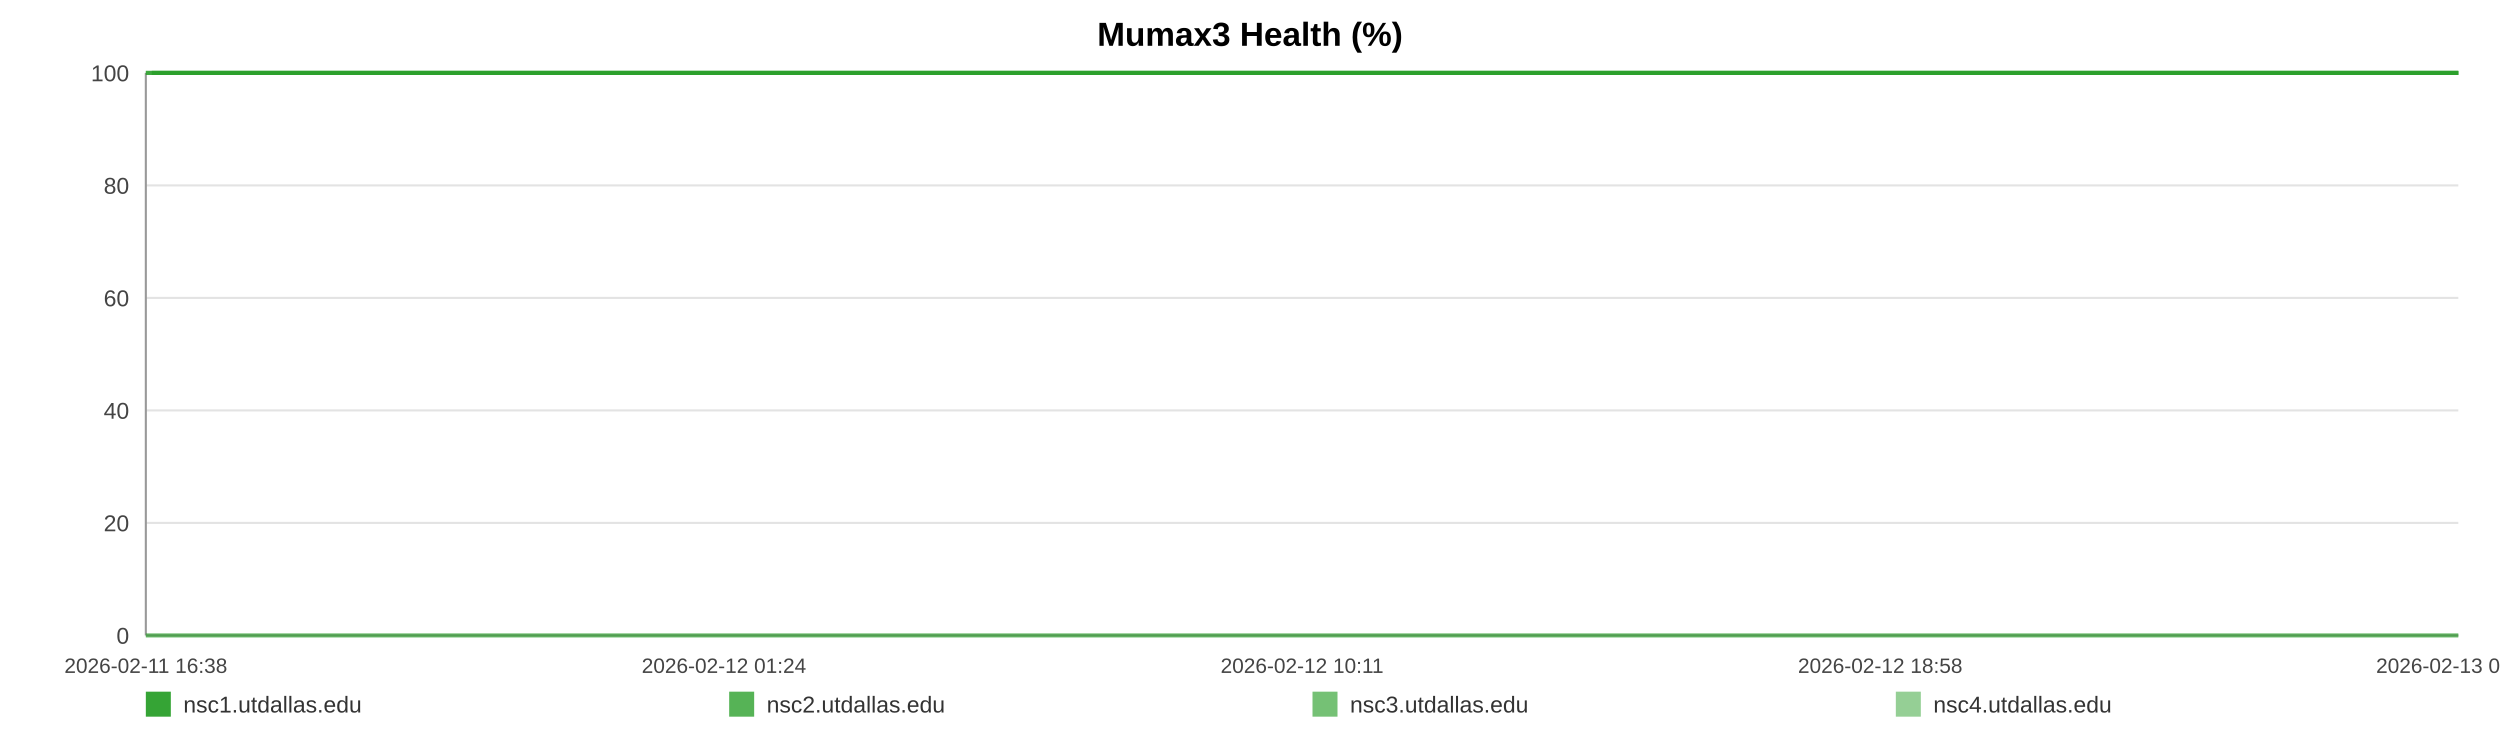
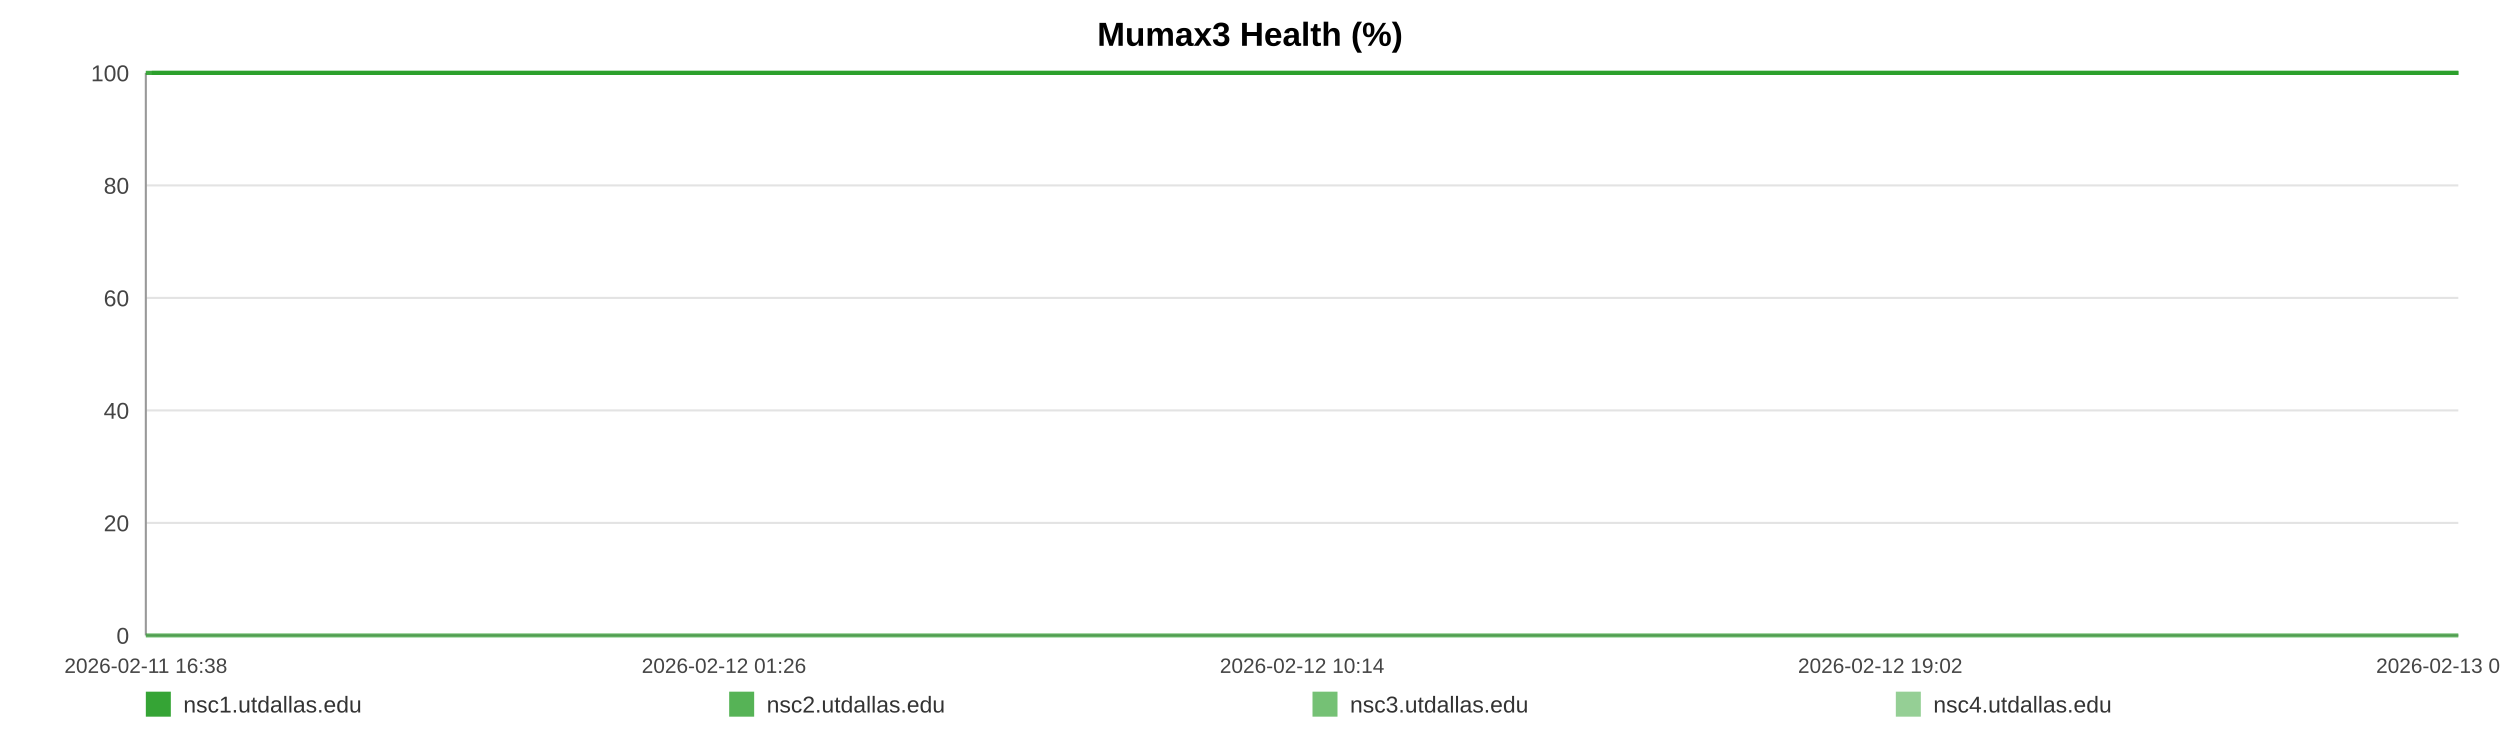
<svg xmlns="http://www.w3.org/2000/svg" width="1200" height="360" viewBox="0 0 1200 360" role="img" aria-label="Mumax3 Health (%)">
  <rect width="100%" height="100%" fill="#ffffff" />
  <text x="600.0" y="22" text-anchor="middle" font-size="16" font-family="Arial, Helvetica, sans-serif" font-weight="bold">Mumax3 Health (%)</text>
  <line x1="70" y1="35.00" x2="1180" y2="35.00" stroke="#e3e3e3" stroke-width="1" />
  <text x="62" y="39.00" text-anchor="end" font-size="11" fill="#444" font-family="Arial, Helvetica, sans-serif">100</text>
  <line x1="70" y1="89.00" x2="1180" y2="89.00" stroke="#e3e3e3" stroke-width="1" />
  <text x="62" y="93.00" text-anchor="end" font-size="11" fill="#444" font-family="Arial, Helvetica, sans-serif">80</text>
  <line x1="70" y1="143.00" x2="1180" y2="143.00" stroke="#e3e3e3" stroke-width="1" />
  <text x="62" y="147.00" text-anchor="end" font-size="11" fill="#444" font-family="Arial, Helvetica, sans-serif">60</text>
  <line x1="70" y1="197.00" x2="1180" y2="197.00" stroke="#e3e3e3" stroke-width="1" />
  <text x="62" y="201.00" text-anchor="end" font-size="11" fill="#444" font-family="Arial, Helvetica, sans-serif">40</text>
  <line x1="70" y1="251.00" x2="1180" y2="251.00" stroke="#e3e3e3" stroke-width="1" />
  <text x="62" y="255.00" text-anchor="end" font-size="11" fill="#444" font-family="Arial, Helvetica, sans-serif">20</text>
  <line x1="70" y1="305.00" x2="1180" y2="305.00" stroke="#e3e3e3" stroke-width="1" />
  <text x="62" y="309.00" text-anchor="end" font-size="11" fill="#444" font-family="Arial, Helvetica, sans-serif">0</text>
  <line x1="70" y1="35" x2="70" y2="305" stroke="#999" />
  <line x1="70" y1="305" x2="1180" y2="305" stroke="#999" />
  <text x="70.00" y="323" text-anchor="middle" font-size="10" fill="#444" font-family="Arial, Helvetica, sans-serif">2026-02-11 16:38</text>
-   <text x="347.50" y="323" text-anchor="middle" font-size="10" fill="#444" font-family="Arial, Helvetica, sans-serif">2026-02-12 01:24</text>
-   <text x="625.00" y="323" text-anchor="middle" font-size="10" fill="#444" font-family="Arial, Helvetica, sans-serif">2026-02-12 10:11</text>
-   <text x="902.50" y="323" text-anchor="middle" font-size="10" fill="#444" font-family="Arial, Helvetica, sans-serif">2026-02-12 18:58</text>
-   <text x="1180.00" y="323" text-anchor="middle" font-size="10" fill="#444" font-family="Arial, Helvetica, sans-serif">2026-02-13 03:45</text>
-   <polyline fill="none" stroke="#2ca02c" stroke-opacity="0.95" stroke-width="2" points="72.83,35.00 75.68,35.00 78.50,35.00 81.35,35.00 84.21,35.00 87.02,35.00 89.86,35.00 92.93,35.00 95.75,35.00 98.57,35.00 101.39,35.00 104.26,35.00 107.08,35.00 109.90,35.00 115.00,35.00 119.40,35.00 122.26,35.00 125.16,35.00 127.99,35.00 130.81,35.00 133.59,35.00 136.45,35.00 139.28,35.00 142.13,35.00 144.98,35.00 147.87,35.00 150.71,35.00 153.55,35.00 156.53,35.00 159.39,35.00 162.22,35.00 165.12,35.00 167.96,35.00 170.79,35.00 173.72,35.00 176.52,35.00 179.36,35.00 182.25,35.00 185.05,35.00 187.88,35.00 190.68,35.00 193.51,35.00 196.35,35.00 199.17,35.00 202.06,35.00 204.93,35.00 207.73,35.00 210.55,35.00 213.41,35.00 216.25,35.00 219.49,35.00 222.32,35.00 225.15,35.00 227.96,35.00 230.77,35.00 233.58,35.00 236.40,35.00 239.24,35.00 242.07,35.00 244.96,35.00 247.78,35.00 250.58,35.00 253.43,35.00 256.30,35.00 259.13,35.00 261.97,35.00 264.77,35.00 267.58,35.00 270.40,35.00 273.21,35.00 276.04,35.00 278.87,35.00 281.68,35.00 284.51,35.00 287.36,35.00 290.16,35.00 293.01,35.00 295.82,35.00 298.64,35.00 301.54,35.00 304.37,35.00 307.19,35.00 310.05,35.00 312.86,35.00 315.71,35.00 318.53,35.00 321.33,35.00 324.14,35.00 326.99,35.00 329.85,35.00 332.67,35.00 335.53,35.00 338.32,35.00 341.17,35.00 343.98,35.00 346.81,35.00 349.62,35.00 352.45,35.00 355.26,35.00 358.12,35.00 360.95,35.00 363.79,35.00 366.62,35.00 369.49,35.00 372.34,35.00 375.17,35.00 377.99,35.00 380.81,35.00 383.63,35.00 386.49,35.00 389.33,35.00 392.15,35.00 394.98,35.00 397.82,35.00 400.67,35.00 403.52,35.00 406.40,35.00 409.21,35.00 412.05,35.00 414.88,35.00 417.71,35.00 420.54,35.00 423.39,35.00 426.46,35.00 429.28,35.00 432.15,35.00 434.97,35.00 437.78,35.00 440.59,35.00 443.37,35.00 446.20,35.00 449.03,35.00 451.86,35.00 454.68,35.00 457.50,35.00 460.33,35.00 463.14,35.00 466.03,35.00 468.84,35.00 471.67,35.00 474.49,35.00 477.32,35.00 480.14,35.00 482.98,35.00 485.83,35.00 488.66,35.00 491.50,35.00 494.32,35.00 497.13,35.00 499.95,35.00 502.77,35.00 505.60,35.00 508.44,35.00 511.31,35.00 514.14,35.00 516.97,35.00 519.83,35.00 522.66,35.00 525.47,35.00 528.31,35.00 531.15,35.00 534.03,35.00 536.90,35.00 539.72,35.00 542.56,35.00 545.37,35.00 548.18,35.00 551.00,35.00 553.84,35.00 556.66,35.00 559.45,35.00 562.27,35.00 565.13,35.00 567.97,35.00 570.81,35.00 573.64,35.00 576.53,35.00 579.36,35.00 582.19,35.00 585.00,35.00 587.81,35.00 590.89,35.00 593.79,35.00 596.60,35.00 599.42,35.00 602.21,35.00 605.05,35.00 607.88,35.00 610.72,35.00 613.56,35.00 616.38,35.00 619.20,35.00 622.03,35.00 624.93,35.00 627.76,35.00 630.56,35.00 633.39,35.00 636.25,35.00 639.14,35.00 642.04,35.00 644.84,35.00 647.68,35.00 650.51,35.00 653.33,35.00 656.18,35.00 659.01,35.00 661.88,35.00 664.70,35.00 667.51,35.00 670.37,35.00 673.20,35.00 676.03,35.00 678.86,35.00 681.73,35.00 684.57,35.00 687.39,35.00 690.19,35.00 693.00,35.00 695.85,35.00 698.67,35.00 701.49,35.00 704.32,35.00 707.12,35.00 709.94,35.00 712.79,35.00 715.63,35.00 718.47,35.00 721.34,35.00 724.18,35.00 727.03,35.00 729.85,35.00 732.69,35.00 735.52,35.00 738.35,35.00 741.19,35.00 744.08,35.00 746.92,35.00 749.76,35.00 752.60,35.00 755.41,35.00 758.26,35.00 761.06,35.00 763.88,35.00 766.74,35.00 769.57,35.00 772.41,35.00 775.24,35.00 778.09,35.00 780.92,35.00 783.75,35.00 786.61,35.00 789.47,35.00 792.29,35.00 795.11,35.00 797.96,35.00 800.83,35.00 803.67,35.00 806.50,35.00 809.32,35.00 812.46,35.00 815.32,35.00 818.15,35.00 820.99,35.00 823.85,35.00 826.69,35.00 829.53,35.00 832.37,35.00 835.18,35.00 838.10,35.00 840.97,35.00 843.78,35.00 846.61,35.00 849.44,35.00 852.27,35.00 855.11,35.00 858.05,35.00 860.88,35.00 863.71,35.00 866.58,35.00 869.64,35.00 872.47,35.00 876.03,35.00 880.83,35.00 883.72,35.00 886.62,35.00 889.44,35.00 892.22,35.00 895.04,35.00 897.91,35.00 900.76,35.00 903.61,35.00 906.56,35.00 909.49,35.00 912.49,35.00 915.34,35.00 918.17,35.00 921.01,35.00 923.88,35.00 926.75,35.00 929.61,35.00 932.42,35.00 935.25,35.00 938.20,35.00 941.05,35.00 943.85,35.00 946.70,35.00 949.57,35.00 952.51,35.00 955.37,35.00 958.20,35.00 961.12,35.00 963.83,35.00 966.65,35.00 969.53,35.00 972.35,35.00 975.23,35.00 978.15,35.00 981.00,35.00 983.82,35.00 986.69,35.00 989.55,35.00 992.39,35.00 995.21,35.00 998.02,35.00 1000.87,35.00 1003.72,35.00 1006.53,35.00 1009.91,35.00 1013.24,35.00 1016.59,35.00 1019.89,35.00 1023.12,35.00 1026.39,35.00 1029.74,35.00 1033.04,35.00 1035.89,35.00 1038.68,35.00 1041.51,35.00 1044.34,35.00 1047.17,35.00 1049.98,35.00 1052.80,35.00 1055.62,35.00 1058.45,35.00 1061.28,35.00 1064.10,35.00 1066.92,35.00 1069.75,35.00 1072.55,35.00 1075.38,35.00 1078.20,35.00 1081.03,35.00 1083.83,35.00 1086.68,35.00 1089.53,35.00 1092.33,35.00 1095.14,35.00 1097.95,35.00 1100.78,35.00 1103.62,35.00 1106.45,35.00 1109.27,35.00 1112.10,35.00 1114.94,35.00 1117.76,35.00 1120.58,35.00 1123.41,35.00 1126.22,35.00 1129.04,35.00 1131.83,35.00 1134.62,35.00 1137.45,35.00 1140.27,35.00 1143.08,35.00 1145.89,35.00 1148.71,35.00 1151.54,35.00 1154.34,35.00 1157.14,35.00 1159.92,35.00 1162.84,35.00 1165.89,35.00 1168.73,35.00 1171.57,35.00 1174.38,35.00 1177.20,35.00 1180.00,35.00" />
-   <polyline fill="none" stroke="#2ca02c" stroke-opacity="0.80" stroke-width="2" points="70.00,35.00 72.83,35.00 75.68,35.00 78.50,35.00 81.35,35.00 84.21,35.00 87.02,35.00 89.86,35.00 92.93,35.00 95.75,35.00 98.57,35.00 101.39,35.00 104.26,35.00 107.08,35.00 109.90,35.00 115.00,35.00 119.40,35.00 122.26,35.00 125.16,35.00 127.99,35.00 130.81,35.00 133.59,35.00 136.45,35.00 139.28,35.00 142.13,35.00 144.98,35.00 147.87,35.00 150.71,35.00 153.55,35.00 156.53,35.00 159.39,35.00 162.22,35.00 165.12,35.00 167.96,35.00 170.79,35.00 173.72,35.00 176.52,35.00 179.36,35.00 182.25,35.00 185.05,35.00 187.88,35.00 190.68,35.00 193.51,35.00 196.35,35.00 199.17,35.00 202.06,35.00 204.93,35.00 207.73,35.00 210.55,35.00 213.41,35.00 216.25,35.00 219.49,35.00 222.32,35.00 225.15,35.00 227.96,35.00 230.77,35.00 233.58,35.00 236.40,35.00 239.24,35.00 242.07,35.00 244.96,35.00 247.78,35.00 250.58,35.00 253.43,35.00 256.30,35.00 259.13,35.00 261.97,35.00 264.77,35.00 267.58,35.00 270.40,35.00 273.21,35.00 276.04,35.00 278.87,35.00 281.68,35.00 284.51,35.00 287.36,35.00 290.16,35.00 293.01,35.00 295.82,35.00 298.64,35.00 301.54,35.00 304.37,35.00 307.19,35.00 310.05,35.00 312.86,35.00 315.71,35.00 318.53,35.00 321.33,35.00 324.14,35.00 326.99,35.00 329.85,35.00 332.67,35.00 335.53,35.00 338.32,35.00 341.17,35.00 343.98,35.00 346.81,35.00 349.62,35.00 352.45,35.00 355.26,35.00 358.12,35.00 360.95,35.00 363.79,35.00 366.62,35.00 369.49,35.00 372.34,35.00 375.17,35.00 377.99,35.00 380.81,35.00 383.63,35.00 386.49,35.00 389.33,35.00 392.15,35.00 394.98,35.00 397.82,35.00 400.67,35.00 403.52,35.00 406.40,35.00 409.21,35.00 412.05,35.00 414.88,35.00 417.71,35.00 420.54,35.00 423.39,35.00 426.46,35.00 429.28,35.00 432.15,35.00 434.97,35.00 437.78,35.00 440.59,35.00 443.37,35.00 446.20,35.00 449.03,35.00 451.86,35.00 454.68,35.00 457.50,35.00 460.33,35.00 463.14,35.00 466.03,35.00 468.84,35.00 471.67,35.00 474.49,35.00 477.32,35.00 480.14,35.00 482.98,35.00 485.83,35.00 488.66,35.00 491.50,35.00 494.32,35.00 497.13,35.00 499.95,35.00 502.77,35.00 505.60,35.00 508.44,35.00 511.31,35.00 514.14,35.00 516.97,35.00 519.83,35.00 522.66,35.00 525.47,35.00 528.31,35.00 531.15,35.00 534.03,35.00 536.90,35.00 539.72,35.00 542.56,35.00 545.37,35.00 548.18,35.00 551.00,35.00 553.84,35.00 556.66,35.00 559.45,35.00 562.27,35.00 565.13,35.00 567.97,35.00 570.81,35.00 573.64,35.00 576.53,35.00 579.36,35.00 582.19,35.00 585.00,35.00 587.81,35.00 590.89,35.00 593.79,35.00 596.60,35.00 599.42,35.00 602.21,35.00 605.05,35.00 607.88,35.00 610.72,35.00 613.56,35.00 616.38,35.00 619.20,35.00 622.03,35.00 624.93,35.00 627.76,35.00 630.56,35.00 633.39,35.00 636.25,35.00 639.14,35.00 642.04,35.00 644.84,35.00 647.68,35.00 650.51,35.00 653.33,35.00 656.18,35.00 659.01,35.00 661.88,35.00 664.70,35.00 667.51,35.00 670.37,35.00 673.20,35.00 676.03,35.00 678.86,35.00 681.73,35.00 684.57,35.00 687.39,35.00 690.19,35.00 693.00,35.00 695.85,35.00 698.67,35.00 701.49,35.00 704.32,35.00 707.12,35.00 709.94,35.00 712.79,35.00 715.63,35.00 718.47,35.00 721.34,35.00 724.18,35.00 727.03,35.00 729.85,35.00 732.69,35.00 735.52,35.00 738.35,35.00 741.19,35.00 744.08,35.00 746.92,35.00 749.76,35.00 752.60,35.00 755.41,35.00 758.26,35.00 761.06,35.00 763.88,35.00 766.74,35.00 769.57,35.00 772.41,35.00 775.24,35.00 778.09,35.00 780.92,35.00 783.75,35.00 786.61,35.00 789.47,35.00 792.29,35.00 795.11,35.00 797.96,35.00 800.83,35.00 803.67,35.00 806.50,35.00 809.32,35.00 812.46,35.00 815.32,35.00 818.15,35.00 820.99,35.00 823.85,35.00 826.69,35.00 829.53,35.00 832.37,35.00 835.18,35.00 838.10,35.00 840.97,35.00 843.78,35.00 846.61,35.00 849.44,35.00 852.27,35.00 855.11,35.00 858.05,35.00 860.88,35.00 863.71,35.00 866.58,35.00 869.64,35.00 872.47,35.00 876.03,35.00 880.83,35.00 883.72,35.00 886.62,35.00 889.44,35.00 892.22,35.00 895.04,35.00 897.91,35.00 900.76,35.00 903.61,35.00 906.56,35.00 909.49,35.00 912.49,35.00 915.34,35.00 918.17,35.00 921.01,35.00 923.88,35.00 926.75,35.00 929.61,35.00 932.42,35.00 935.25,35.00 938.20,35.00 941.05,35.00 943.85,35.00 946.70,35.00 949.57,35.00 952.51,35.00 955.37,35.00 958.20,35.00 961.12,35.00 963.83,35.00 966.65,35.00 969.53,35.00 972.35,35.00 975.23,35.00 978.15,35.00 981.00,35.00 983.82,35.00 986.69,35.00 989.55,35.00 992.39,35.00 995.21,35.00 998.02,35.00 1000.87,35.00 1003.72,35.00 1006.53,35.00 1009.91,35.00 1013.24,35.00 1016.59,35.00 1019.89,35.00 1023.12,35.00 1026.39,35.00 1029.74,35.00 1033.04,35.00 1035.89,35.00 1038.68,35.00 1041.51,35.00 1044.34,35.00 1047.17,35.00 1049.98,35.00 1052.80,35.00 1055.62,35.00 1058.45,35.00 1061.28,35.00 1064.10,35.00 1066.92,35.00 1069.75,35.00 1072.55,35.00 1075.38,35.00 1078.20,35.00 1081.03,35.00 1083.83,35.00 1086.68,35.00 1089.53,35.00 1092.33,35.00 1095.14,35.00 1097.95,35.00 1100.78,35.00 1103.62,35.00 1106.45,35.00 1109.27,35.00 1112.10,35.00 1114.94,35.00 1117.76,35.00 1120.58,35.00 1123.41,35.00 1126.22,35.00 1129.04,35.00 1131.83,35.00 1134.62,35.00 1137.45,35.00 1140.27,35.00 1143.08,35.00 1145.89,35.00 1148.71,35.00 1151.54,35.00 1154.34,35.00 1157.14,35.00 1159.92,35.00 1162.84,35.00 1165.89,35.00 1168.73,35.00 1171.57,35.00 1174.38,35.00 1177.20,35.00 1180.00,35.00" />
-   <polyline fill="none" stroke="#2ca02c" stroke-opacity="0.65" stroke-width="2" points="70.00,305.00 72.83,305.00 75.68,305.00 78.50,305.00 81.35,305.00 84.21,305.00 87.02,305.00 89.86,305.00 92.93,305.00 95.75,305.00 98.57,305.00 101.39,305.00 104.26,305.00 107.08,305.00 109.90,305.00 115.00,305.00 119.40,305.00 122.26,305.00 125.16,305.00 127.99,305.00 130.81,305.00 133.59,305.00 136.45,305.00 139.28,305.00 142.13,305.00 144.98,305.00 147.87,305.00 150.71,305.00 153.55,305.00 156.53,305.00 159.39,305.00 162.22,305.00 165.12,305.00 167.96,305.00 170.79,305.00 173.72,305.00 176.52,305.00 179.36,305.00 182.25,305.00 185.05,305.00 187.88,305.00 190.68,305.00 193.51,305.00 196.35,305.00 199.17,305.00 202.06,305.00 204.93,305.00 207.73,305.00 210.55,305.00 213.41,305.00 216.25,305.00 219.49,305.00 222.32,305.00 225.15,305.00 227.96,305.00 230.77,305.00 233.58,305.00 236.40,305.00 239.24,305.00 242.07,305.00 244.96,305.00 247.78,305.00 250.58,305.00 253.43,305.00 256.30,305.00 259.13,305.00 261.97,305.00 264.77,305.00 267.58,305.00 270.40,305.00 273.21,305.00 276.04,305.00 278.87,305.00 281.68,305.00 284.51,305.00 287.36,305.00 290.16,305.00 293.01,305.00 295.82,305.00 298.64,305.00 301.54,305.00 304.37,305.00 307.19,305.00 310.05,305.00 312.86,305.00 315.71,305.00 318.53,305.00 321.33,305.00 324.14,305.00 326.99,305.00 329.85,305.00 332.67,305.00 335.53,305.00 338.32,305.00 341.17,305.00 343.98,305.00 346.81,305.00 349.62,305.00 352.45,305.00 355.26,305.00 358.12,305.00 360.95,305.00 363.79,305.00 366.62,305.00 369.49,305.00 372.34,305.00 375.17,305.00 377.99,305.00 380.81,305.00 383.63,305.00 386.49,305.00 389.33,305.00 392.15,305.00 394.98,305.00 397.82,305.00 400.67,305.00 403.52,305.00 406.40,305.00 409.21,305.00 412.05,305.00 414.88,305.00 417.71,305.00 420.54,305.00 423.39,305.00 426.46,305.00 429.28,305.00 432.15,305.00 434.97,305.00 437.78,305.00 440.59,305.00 443.37,305.00 446.20,305.00 449.03,305.00 451.86,305.00 454.68,305.00 457.50,305.00 460.33,305.00 463.14,305.00 466.03,305.00 468.84,305.00 471.67,305.00 474.49,305.00 477.32,305.00 480.14,305.00 482.98,305.00 485.83,305.00 488.66,305.00 491.50,305.00 494.32,305.00 497.13,305.00 499.95,305.00 502.77,305.00 505.60,305.00 508.44,305.00 511.31,305.00 514.14,305.00 516.97,305.00 519.83,305.00 522.66,305.00 525.47,305.00 528.31,305.00 531.15,305.00 534.03,305.00 536.90,305.00 539.72,305.00 542.56,305.00 545.37,305.00 548.18,305.00 551.00,305.00 553.84,305.00 556.66,305.00 559.45,305.00 562.27,305.00 565.13,305.00 567.97,305.00 570.81,305.00 573.64,305.00 576.53,305.00 579.36,305.00 582.19,305.00 585.00,305.00 587.81,305.00 590.89,305.00 593.79,305.00 596.60,305.00 599.42,305.00 602.21,305.00 605.05,305.00 607.88,305.00 610.72,305.00 613.56,305.00 616.38,305.00 619.20,305.00 622.03,305.00 624.93,305.00 627.76,305.00 630.56,305.00 633.39,305.00 636.25,305.00 639.14,305.00 642.04,305.00 644.84,305.00 647.68,305.00 650.51,305.00 653.33,305.00 656.18,305.00 659.01,305.00 661.88,305.00 664.70,305.00 667.51,305.00 670.37,305.00 673.20,305.00 676.03,305.00 678.86,305.00 681.73,305.00 684.57,305.00 687.39,305.00 690.19,305.00 693.00,305.00 695.85,305.00 698.67,305.00 701.49,305.00 704.32,305.00 707.12,305.00 709.94,305.00 712.79,305.00 715.63,305.00 718.47,305.00 721.34,305.00 724.18,305.00 727.03,305.00 729.85,305.00 732.69,305.00 735.52,305.00 738.35,305.00 741.19,305.00 744.08,305.00 746.92,305.00 749.76,305.00 752.60,305.00 755.41,305.00 758.26,305.00 761.06,305.00 763.88,305.00 766.74,305.00 769.57,305.00 772.41,305.00 775.24,305.00 778.09,305.00 780.92,305.00 783.75,305.00 786.61,305.00 789.47,305.00 792.29,305.00 795.11,305.00 797.96,305.00 800.83,305.00 803.67,305.00 806.50,305.00 809.32,305.00 812.46,305.00 815.32,305.00 818.15,305.00 820.99,305.00 823.85,305.00 826.69,305.00 829.53,305.00 832.37,305.00 835.18,305.00 838.10,305.00 840.97,305.00 843.78,305.00 846.61,305.00 849.44,305.00 852.27,305.00 855.11,305.00 858.05,305.00 860.88,305.00 863.71,305.00 866.58,305.00 869.64,305.00 872.47,305.00 876.03,305.00 880.83,305.00 883.72,305.00 886.62,305.00 889.44,305.00 892.22,305.00 895.04,305.00 897.91,305.00 900.76,305.00 903.61,305.00 906.56,305.00 909.49,305.00 912.49,305.00 915.34,305.00 918.17,305.00 921.01,305.00 923.88,305.00 926.75,305.00 929.61,305.00 932.42,305.00 935.25,305.00 938.20,305.00 941.05,305.00 943.85,305.00 946.70,305.00 949.57,305.00 952.51,305.00 955.37,305.00 958.20,305.00 961.12,305.00 963.83,305.00 966.65,305.00 969.53,305.00 972.35,305.00 975.23,305.00 978.15,305.00 981.00,305.00 983.82,305.00 986.69,305.00 989.55,305.00 992.39,305.00 995.21,305.00 998.02,305.00 1000.87,305.00 1003.72,305.00 1006.53,305.00 1009.91,305.00 1013.24,305.00 1016.59,305.00 1019.89,305.00 1023.12,305.00 1026.39,305.00 1029.74,305.00 1033.04,305.00 1035.89,305.00 1038.68,305.00 1041.51,305.00 1044.34,305.00 1047.17,305.00 1049.98,305.00 1052.80,305.00 1055.62,305.00 1058.45,305.00 1061.28,305.00 1064.10,305.00 1066.92,305.00 1069.75,305.00 1072.55,305.00 1075.38,305.00 1078.20,305.00 1081.03,305.00 1083.83,305.00 1086.68,305.00 1089.53,305.00 1092.33,305.00 1095.14,305.00 1097.95,305.00 1100.78,305.00 1103.62,305.00 1106.45,305.00 1109.27,305.00 1112.10,305.00 1114.94,305.00 1117.76,305.00 1120.58,305.00 1123.41,305.00 1126.22,305.00 1129.04,305.00 1131.83,305.00 1134.62,305.00 1137.45,305.00 1140.27,305.00 1143.08,305.00 1145.89,305.00 1148.71,305.00 1151.54,305.00 1154.34,305.00 1157.14,305.00 1159.92,305.00 1162.84,305.00 1165.89,305.00 1168.73,305.00 1171.57,305.00 1174.38,305.00 1177.20,305.00 1180.00,305.00" />
-   <polyline fill="none" stroke="#2ca02c" stroke-opacity="0.50" stroke-width="2" points="70.00,35.00 72.83,35.00 75.68,35.00 78.50,35.00 81.35,35.00 84.21,35.00 87.02,35.00 89.86,35.00 92.93,35.00 95.75,35.00 98.57,35.00 101.39,35.00 104.26,35.00 107.08,35.00 109.90,35.00 115.00,35.00 119.40,35.00 122.26,35.00 125.16,35.00 127.99,35.00 130.81,35.00 133.59,35.00 136.45,35.00 139.28,35.00 142.13,35.00 144.98,35.00 147.87,35.00 150.71,35.00 153.55,35.00 156.53,35.00 159.39,35.00 162.22,35.00 165.12,35.00 167.96,35.00 170.79,35.00 173.72,35.00 176.52,35.00 179.36,35.00 182.25,35.00 185.05,35.00 187.88,35.00 190.68,35.00 193.51,35.00 196.35,35.00 199.17,35.00 202.06,35.00 204.93,35.00 207.73,35.00 210.55,35.00 213.41,35.00 216.25,35.00 219.49,35.00 222.32,35.00 225.15,35.00 227.96,35.00 230.77,35.00 233.58,35.00 236.40,35.00 239.24,35.00 242.07,35.00 244.96,35.00 247.78,35.00 250.58,35.00 253.43,35.00 256.30,35.00 259.13,35.00 261.97,35.00 264.77,35.00 267.58,35.00 270.40,35.00 273.21,35.00 276.04,35.00 278.87,35.00 281.68,35.00 284.51,35.00 287.36,35.00 290.16,35.00 293.01,35.00 295.82,35.00 298.64,35.00 301.54,35.00 304.37,35.00 307.19,35.00 310.05,35.00 312.86,35.00 315.71,35.00 318.53,35.00 321.33,35.00 324.14,35.00 326.99,35.00 329.85,35.00 332.67,35.00 335.53,35.00 338.32,35.00 341.17,35.00 343.98,35.00 346.81,35.00 349.62,35.00 352.45,35.00 355.26,35.00 358.12,35.00 360.95,35.00 363.79,35.00 366.62,35.00 369.49,35.00 372.34,35.00 375.17,35.00 377.99,35.00 380.81,35.00 383.63,35.00 386.49,35.00 389.33,35.00 392.15,35.00 394.98,35.00 397.82,35.00 400.67,35.00 403.52,35.00 406.40,35.00 409.21,35.00 412.05,35.00 414.88,35.00 417.71,35.00 420.54,35.00 423.39,35.00 426.46,35.00 429.28,35.00 432.15,35.00 434.97,35.00 437.78,35.00 440.59,35.00 443.37,35.00 446.20,35.00 449.03,35.00 451.86,35.00 454.68,35.00 457.50,35.00 460.33,35.00 463.14,35.00 466.03,35.00 468.84,35.00 471.67,35.00 474.49,35.00 477.32,35.00 480.14,35.00 482.98,35.00 485.83,35.00 488.66,35.00 491.50,35.00 494.32,35.00 497.13,35.00 499.95,35.00 502.77,35.00 505.60,35.00 508.44,35.00 511.31,35.00 514.14,35.00 516.97,35.00 519.83,35.00 522.66,35.00 525.47,35.00 528.31,35.00 531.15,35.00 534.03,35.00 536.90,35.00 539.72,35.00 542.56,35.00 545.37,35.00 548.18,35.00 551.00,35.00 553.84,35.00 556.66,35.00 559.45,35.00 562.27,35.00 565.13,35.00 567.97,35.00 570.81,35.00 573.64,35.00 576.53,35.00 579.36,35.00 582.19,35.00 585.00,35.00 587.81,35.00 590.89,35.00 593.79,35.00 596.60,35.00 599.42,35.00 602.21,35.00 605.05,35.00 607.88,35.00 610.72,35.00 613.56,35.00 616.38,35.00 619.20,35.00 622.03,35.00 624.93,35.00 627.76,35.00 630.56,35.00 633.39,35.00 636.25,35.00 639.14,35.00 642.04,35.00 644.84,35.00 647.68,35.00 650.51,35.00 653.33,35.00 656.18,35.00 659.01,35.00 661.88,35.00 664.70,35.00 667.51,35.00 670.37,35.00 673.20,35.00 676.03,35.00 678.86,35.00 681.73,35.00 684.57,35.00 687.39,35.00 690.19,35.00 693.00,35.00 695.85,35.00 698.67,35.00 701.49,35.00 704.32,35.00 707.12,35.00 709.94,35.00 712.79,35.00 715.63,35.00 718.47,35.00 721.34,35.00 724.18,35.00 727.03,35.00 729.85,35.00 732.69,35.00 735.52,35.00 738.35,35.00 741.19,35.00 744.08,35.00 746.92,35.00 749.76,35.00 752.60,35.00 755.41,35.00 758.26,35.00 761.06,35.00 763.88,35.00 766.74,35.00 769.57,35.00 772.41,35.00 775.24,35.00 778.09,35.00 780.92,35.00 783.75,35.00 786.61,35.00 789.47,35.00 792.29,35.00 795.11,35.00 797.96,35.00 800.83,35.00 803.67,35.00 806.50,35.00 809.32,35.00 812.46,35.00 815.32,35.00 818.15,35.00 820.99,35.00 823.85,35.00 826.69,35.00 829.53,35.00 832.37,35.00 835.18,35.00 838.10,35.00 840.97,35.00 843.78,35.00 846.61,35.00 849.44,35.00 852.27,35.00 855.11,35.00 858.05,35.00 860.88,35.00 863.71,35.00 866.58,35.00 869.64,35.00 872.47,35.00 876.03,35.00 880.83,35.00 883.72,35.00 886.62,35.00 889.44,35.00 892.22,35.00 895.04,35.00 897.91,35.00 900.76,35.00 903.61,35.00 906.56,35.00 909.49,35.00 912.49,35.00 915.34,35.00 918.17,35.00 921.01,35.00 923.88,35.00 926.75,35.00 929.61,35.00 932.42,35.00 935.25,35.00 938.20,35.00 941.05,35.00 943.85,35.00 946.70,35.00 949.57,35.00 952.51,35.00 955.37,35.00 958.20,35.00 961.12,35.00 963.83,35.00 966.65,35.00 969.53,35.00 972.35,35.00 975.23,35.00 978.15,35.00 981.00,35.00 983.82,35.00 986.69,35.00 989.55,35.00 992.39,35.00 995.21,35.00 998.02,35.00 1000.87,35.00 1003.72,35.00 1006.53,35.00 1009.91,35.00 1013.24,35.00 1016.59,35.00 1019.89,35.00 1023.12,35.00 1026.39,35.00 1029.74,35.00 1033.04,35.00 1035.89,35.00 1038.68,35.00 1041.51,35.00 1044.34,35.00 1047.17,35.00 1049.98,35.00 1052.80,35.00 1055.62,35.00 1058.45,35.00 1061.28,35.00 1064.10,35.00 1066.92,35.00 1069.75,35.00 1072.55,35.00 1075.38,35.00 1078.20,35.00 1081.03,35.00 1083.83,35.00 1086.68,35.00 1089.53,35.00 1092.33,35.00 1095.14,35.00 1097.95,35.00 1100.78,35.00 1103.62,35.00 1106.45,35.00 1109.27,35.00 1112.10,35.00 1114.94,35.00 1117.76,35.00 1120.58,35.00 1123.41,35.00 1126.22,35.00 1129.04,35.00 1131.83,35.00 1134.62,35.00 1137.45,35.00 1140.27,35.00 1143.08,35.00 1145.89,35.00 1148.71,35.00 1151.54,35.00 1154.34,35.00 1157.14,35.00 1159.92,35.00 1162.84,35.00 1165.89,35.00 1168.73,35.00 1171.57,35.00 1174.38,35.00 1177.20,35.00 1180.00,35.00" />
+   <text x="347.50" y="323" text-anchor="middle" font-size="10" fill="#444" font-family="Arial, Helvetica, sans-serif">2026-02-12 01:26</text>
+   <text x="625.00" y="323" text-anchor="middle" font-size="10" fill="#444" font-family="Arial, Helvetica, sans-serif">2026-02-12 10:14</text>
+   <text x="902.50" y="323" text-anchor="middle" font-size="10" fill="#444" font-family="Arial, Helvetica, sans-serif">2026-02-12 19:02</text>
+   <text x="1180.00" y="323" text-anchor="middle" font-size="10" fill="#444" font-family="Arial, Helvetica, sans-serif">2026-02-13 03:51</text>
+   <polyline fill="none" stroke="#2ca02c" stroke-opacity="0.95" stroke-width="2" points="72.83,35.00 75.66,35.00 78.48,35.00 81.32,35.00 84.17,35.00 86.98,35.00 89.81,35.00 92.88,35.00 95.69,35.00 98.50,35.00 101.31,35.00 104.18,35.00 106.99,35.00 109.80,35.00 114.89,35.00 119.27,35.00 122.13,35.00 125.02,35.00 127.84,35.00 130.66,35.00 133.43,35.00 136.28,35.00 139.10,35.00 141.95,35.00 144.79,35.00 147.67,35.00 150.51,35.00 153.34,35.00 156.31,35.00 159.17,35.00 161.98,35.00 164.88,35.00 167.71,35.00 170.54,35.00 173.45,35.00 176.25,35.00 179.08,35.00 181.96,35.00 184.76,35.00 187.58,35.00 190.38,35.00 193.20,35.00 196.03,35.00 198.84,35.00 201.73,35.00 204.58,35.00 207.38,35.00 210.20,35.00 213.05,35.00 215.88,35.00 219.11,35.00 221.94,35.00 224.76,35.00 227.56,35.00 230.37,35.00 233.17,35.00 235.98,35.00 238.82,35.00 241.63,35.00 244.51,35.00 247.33,35.00 250.13,35.00 252.97,35.00 255.83,35.00 258.65,35.00 261.49,35.00 264.28,35.00 267.08,35.00 269.89,35.00 272.70,35.00 275.52,35.00 278.34,35.00 281.14,35.00 283.97,35.00 286.81,35.00 289.60,35.00 292.45,35.00 295.25,35.00 298.06,35.00 300.96,35.00 303.77,35.00 306.59,35.00 309.44,35.00 312.25,35.00 315.09,35.00 317.90,35.00 320.70,35.00 323.50,35.00 326.34,35.00 329.19,35.00 332.01,35.00 334.86,35.00 337.65,35.00 340.48,35.00 343.29,35.00 346.11,35.00 348.91,35.00 351.74,35.00 354.54,35.00 357.39,35.00 360.22,35.00 363.04,35.00 365.87,35.00 368.73,35.00 371.58,35.00 374.40,35.00 377.21,35.00 380.03,35.00 382.84,35.00 385.69,35.00 388.52,35.00 391.34,35.00 394.16,35.00 396.99,35.00 399.83,35.00 402.68,35.00 405.55,35.00 408.36,35.00 411.19,35.00 414.01,35.00 416.83,35.00 419.65,35.00 422.50,35.00 425.56,35.00 428.37,35.00 431.23,35.00 434.05,35.00 436.85,35.00 439.66,35.00 442.43,35.00 445.25,35.00 448.08,35.00 450.90,35.00 453.71,35.00 456.53,35.00 459.34,35.00 462.15,35.00 465.03,35.00 467.84,35.00 470.66,35.00 473.47,35.00 476.29,35.00 479.10,35.00 481.94,35.00 484.78,35.00 487.60,35.00 490.43,35.00 493.25,35.00 496.05,35.00 498.86,35.00 501.68,35.00 504.50,35.00 507.34,35.00 510.19,35.00 513.02,35.00 515.84,35.00 518.69,35.00 521.52,35.00 524.32,35.00 527.16,35.00 529.99,35.00 532.86,35.00 535.72,35.00 538.53,35.00 541.37,35.00 544.17,35.00 546.97,35.00 549.79,35.00 552.62,35.00 555.43,35.00 558.22,35.00 561.03,35.00 563.88,35.00 566.71,35.00 569.55,35.00 572.37,35.00 575.26,35.00 578.08,35.00 580.89,35.00 583.70,35.00 586.51,35.00 589.58,35.00 592.47,35.00 595.27,35.00 598.08,35.00 600.86,35.00 603.70,35.00 606.52,35.00 609.36,35.00 612.19,35.00 615.00,35.00 617.81,35.00 620.64,35.00 623.53,35.00 626.35,35.00 629.15,35.00 631.97,35.00 634.82,35.00 637.70,35.00 640.59,35.00 643.39,35.00 646.22,35.00 649.05,35.00 651.86,35.00 654.70,35.00 657.52,35.00 660.39,35.00 663.20,35.00 666.00,35.00 668.85,35.00 671.68,35.00 674.50,35.00 677.33,35.00 680.19,35.00 683.02,35.00 685.83,35.00 688.62,35.00 691.43,35.00 694.27,35.00 697.09,35.00 699.90,35.00 702.71,35.00 705.51,35.00 708.33,35.00 711.17,35.00 714.00,35.00 716.84,35.00 719.70,35.00 722.53,35.00 725.37,35.00 728.18,35.00 731.02,35.00 733.84,35.00 736.67,35.00 739.49,35.00 742.38,35.00 745.21,35.00 748.05,35.00 750.87,35.00 753.68,35.00 756.52,35.00 759.31,35.00 762.13,35.00 764.98,35.00 767.81,35.00 770.63,35.00 773.46,35.00 776.31,35.00 779.13,35.00 781.95,35.00 784.80,35.00 787.65,35.00 790.46,35.00 793.28,35.00 796.13,35.00 798.98,35.00 801.82,35.00 804.64,35.00 807.46,35.00 810.59,35.00 813.43,35.00 816.26,35.00 819.09,35.00 821.94,35.00 824.78,35.00 827.61,35.00 830.44,35.00 833.25,35.00 836.16,35.00 839.02,35.00 841.83,35.00 844.65,35.00 847.47,35.00 850.30,35.00 853.13,35.00 856.06,35.00 858.89,35.00 861.71,35.00 864.57,35.00 867.62,35.00 870.44,35.00 874.00,35.00 878.78,35.00 881.67,35.00 884.56,35.00 887.38,35.00 890.14,35.00 892.95,35.00 895.82,35.00 898.66,35.00 901.51,35.00 904.45,35.00 907.37,35.00 910.37,35.00 913.20,35.00 916.03,35.00 918.86,35.00 921.72,35.00 924.58,35.00 927.44,35.00 930.25,35.00 933.07,35.00 936.01,35.00 938.85,35.00 941.65,35.00 944.48,35.00 947.35,35.00 950.29,35.00 953.13,35.00 955.96,35.00 958.87,35.00 961.57,35.00 964.38,35.00 967.26,35.00 970.07,35.00 972.94,35.00 975.86,35.00 978.70,35.00 981.51,35.00 984.38,35.00 987.23,35.00 990.06,35.00 992.88,35.00 995.68,35.00 998.53,35.00 1001.36,35.00 1004.16,35.00 1007.53,35.00 1010.86,35.00 1014.20,35.00 1017.49,35.00 1020.72,35.00 1023.97,35.00 1027.32,35.00 1030.61,35.00 1033.45,35.00 1036.24,35.00 1039.06,35.00 1041.88,35.00 1044.71,35.00 1047.51,35.00 1050.32,35.00 1053.13,35.00 1055.96,35.00 1058.77,35.00 1061.59,35.00 1064.40,35.00 1067.22,35.00 1070.02,35.00 1072.84,35.00 1075.65,35.00 1078.48,35.00 1081.27,35.00 1084.11,35.00 1086.96,35.00 1089.75,35.00 1092.55,35.00 1095.36,35.00 1098.18,35.00 1101.01,35.00 1103.83,35.00 1106.64,35.00 1109.47,35.00 1112.30,35.00 1115.11,35.00 1117.93,35.00 1120.75,35.00 1123.55,35.00 1126.37,35.00 1129.15,35.00 1131.94,35.00 1134.76,35.00 1137.57,35.00 1140.37,35.00 1143.18,35.00 1145.99,35.00 1148.81,35.00 1151.60,35.00 1154.39,35.00 1157.17,35.00 1160.08,35.00 1163.12,35.00 1165.96,35.00 1168.79,35.00 1171.60,35.00 1174.41,35.00 1177.20,35.00 1180.00,35.00" />
+   <polyline fill="none" stroke="#2ca02c" stroke-opacity="0.80" stroke-width="2" points="70.00,35.00 72.83,35.00 75.66,35.00 78.48,35.00 81.32,35.00 84.17,35.00 86.98,35.00 89.81,35.00 92.88,35.00 95.69,35.00 98.50,35.00 101.31,35.00 104.18,35.00 106.99,35.00 109.80,35.00 114.89,35.00 119.27,35.00 122.13,35.00 125.02,35.00 127.84,35.00 130.66,35.00 133.43,35.00 136.28,35.00 139.10,35.00 141.95,35.00 144.79,35.00 147.67,35.00 150.51,35.00 153.34,35.00 156.31,35.00 159.17,35.00 161.98,35.00 164.88,35.00 167.71,35.00 170.54,35.00 173.45,35.00 176.25,35.00 179.08,35.00 181.96,35.00 184.76,35.00 187.58,35.00 190.38,35.00 193.20,35.00 196.03,35.00 198.84,35.00 201.73,35.00 204.58,35.00 207.38,35.00 210.20,35.00 213.05,35.00 215.88,35.00 219.11,35.00 221.94,35.00 224.76,35.00 227.56,35.00 230.37,35.00 233.17,35.00 235.98,35.00 238.82,35.00 241.63,35.00 244.51,35.00 247.33,35.00 250.13,35.00 252.97,35.00 255.83,35.00 258.65,35.00 261.49,35.00 264.28,35.00 267.08,35.00 269.89,35.00 272.70,35.00 275.52,35.00 278.34,35.00 281.14,35.00 283.97,35.00 286.81,35.00 289.60,35.00 292.45,35.00 295.25,35.00 298.06,35.00 300.96,35.00 303.77,35.00 306.59,35.00 309.44,35.00 312.25,35.00 315.09,35.00 317.90,35.00 320.70,35.00 323.50,35.00 326.34,35.00 329.19,35.00 332.01,35.00 334.86,35.00 337.65,35.00 340.48,35.00 343.29,35.00 346.11,35.00 348.91,35.00 351.74,35.00 354.54,35.00 357.39,35.00 360.22,35.00 363.04,35.00 365.87,35.00 368.73,35.00 371.58,35.00 374.40,35.00 377.21,35.00 380.03,35.00 382.84,35.00 385.69,35.00 388.52,35.00 391.34,35.00 394.16,35.00 396.99,35.00 399.83,35.00 402.68,35.00 405.55,35.00 408.36,35.00 411.19,35.00 414.01,35.00 416.83,35.00 419.65,35.00 422.50,35.00 425.56,35.00 428.37,35.00 431.23,35.00 434.05,35.00 436.85,35.00 439.66,35.00 442.43,35.00 445.25,35.00 448.08,35.00 450.90,35.00 453.71,35.00 456.53,35.00 459.34,35.00 462.15,35.00 465.03,35.00 467.84,35.00 470.66,35.00 473.47,35.00 476.29,35.00 479.10,35.00 481.94,35.00 484.78,35.00 487.60,35.00 490.43,35.00 493.25,35.00 496.05,35.00 498.86,35.00 501.68,35.00 504.50,35.00 507.34,35.00 510.19,35.00 513.02,35.00 515.84,35.00 518.69,35.00 521.52,35.00 524.32,35.00 527.16,35.00 529.99,35.00 532.86,35.00 535.72,35.00 538.53,35.00 541.37,35.00 544.17,35.00 546.97,35.00 549.79,35.00 552.62,35.00 555.43,35.00 558.22,35.00 561.03,35.00 563.88,35.00 566.71,35.00 569.55,35.00 572.37,35.00 575.26,35.00 578.08,35.00 580.89,35.00 583.70,35.00 586.51,35.00 589.58,35.00 592.47,35.00 595.27,35.00 598.08,35.00 600.86,35.00 603.70,35.00 606.52,35.00 609.36,35.00 612.19,35.00 615.00,35.00 617.81,35.00 620.64,35.00 623.53,35.00 626.35,35.00 629.15,35.00 631.97,35.00 634.82,35.00 637.70,35.00 640.59,35.00 643.39,35.00 646.22,35.00 649.05,35.00 651.86,35.00 654.70,35.00 657.52,35.00 660.39,35.00 663.20,35.00 666.00,35.00 668.85,35.00 671.68,35.00 674.50,35.00 677.33,35.00 680.19,35.00 683.02,35.00 685.83,35.00 688.62,35.00 691.43,35.00 694.27,35.00 697.09,35.00 699.90,35.00 702.71,35.00 705.51,35.00 708.33,35.00 711.17,35.00 714.00,35.00 716.84,35.00 719.70,35.00 722.53,35.00 725.37,35.00 728.18,35.00 731.02,35.00 733.84,35.00 736.67,35.00 739.49,35.00 742.38,35.00 745.21,35.00 748.05,35.00 750.87,35.00 753.68,35.00 756.52,35.00 759.31,35.00 762.13,35.00 764.98,35.00 767.81,35.00 770.63,35.00 773.46,35.00 776.31,35.00 779.13,35.00 781.95,35.00 784.80,35.00 787.65,35.00 790.46,35.00 793.28,35.00 796.13,35.00 798.98,35.00 801.82,35.00 804.64,35.00 807.46,35.00 810.59,35.00 813.43,35.00 816.26,35.00 819.09,35.00 821.94,35.00 824.78,35.00 827.61,35.00 830.44,35.00 833.25,35.00 836.16,35.00 839.02,35.00 841.83,35.00 844.65,35.00 847.47,35.00 850.30,35.00 853.13,35.00 856.06,35.00 858.89,35.00 861.71,35.00 864.57,35.00 867.62,35.00 870.44,35.00 874.00,35.00 878.78,35.00 881.67,35.00 884.56,35.00 887.38,35.00 890.14,35.00 892.95,35.00 895.82,35.00 898.66,35.00 901.51,35.00 904.45,35.00 907.37,35.00 910.37,35.00 913.20,35.00 916.03,35.00 918.86,35.00 921.72,35.00 924.58,35.00 927.44,35.00 930.25,35.00 933.07,35.00 936.01,35.00 938.85,35.00 941.65,35.00 944.48,35.00 947.35,35.00 950.29,35.00 953.13,35.00 955.96,35.00 958.87,35.00 961.57,35.00 964.38,35.00 967.26,35.00 970.07,35.00 972.94,35.00 975.86,35.00 978.70,35.00 981.51,35.00 984.38,35.00 987.23,35.00 990.06,35.00 992.88,35.00 995.68,35.00 998.53,35.00 1001.36,35.00 1004.16,35.00 1007.53,35.00 1010.86,35.00 1014.20,35.00 1017.49,35.00 1020.72,35.00 1023.97,35.00 1027.32,35.00 1030.61,35.00 1033.45,35.00 1036.24,35.00 1039.06,35.00 1041.88,35.00 1044.71,35.00 1047.51,35.00 1050.32,35.00 1053.13,35.00 1055.96,35.00 1058.77,35.00 1061.59,35.00 1064.40,35.00 1067.22,35.00 1070.02,35.00 1072.84,35.00 1075.65,35.00 1078.48,35.00 1081.27,35.00 1084.11,35.00 1086.96,35.00 1089.75,35.00 1092.55,35.00 1095.36,35.00 1098.18,35.00 1101.01,35.00 1103.83,35.00 1106.64,35.00 1109.47,35.00 1112.30,35.00 1115.11,35.00 1117.93,35.00 1120.75,35.00 1123.55,35.00 1126.37,35.00 1129.15,35.00 1131.94,35.00 1134.76,35.00 1137.57,35.00 1140.37,35.00 1143.18,35.00 1145.99,35.00 1148.81,35.00 1151.60,35.00 1154.39,35.00 1157.17,35.00 1160.08,35.00 1163.12,35.00 1165.96,35.00 1168.79,35.00 1171.60,35.00 1174.41,35.00 1177.20,35.00 1180.00,35.00" />
+   <polyline fill="none" stroke="#2ca02c" stroke-opacity="0.65" stroke-width="2" points="70.00,305.00 72.83,305.00 75.66,305.00 78.48,305.00 81.32,305.00 84.17,305.00 86.98,305.00 89.81,305.00 92.88,305.00 95.69,305.00 98.50,305.00 101.31,305.00 104.18,305.00 106.99,305.00 109.80,305.00 114.89,305.00 119.27,305.00 122.13,305.00 125.02,305.00 127.84,305.00 130.66,305.00 133.43,305.00 136.28,305.00 139.10,305.00 141.95,305.00 144.79,305.00 147.67,305.00 150.51,305.00 153.34,305.00 156.31,305.00 159.17,305.00 161.98,305.00 164.88,305.00 167.71,305.00 170.54,305.00 173.45,305.00 176.25,305.00 179.08,305.00 181.96,305.00 184.76,305.00 187.58,305.00 190.38,305.00 193.20,305.00 196.03,305.00 198.84,305.00 201.73,305.00 204.58,305.00 207.38,305.00 210.20,305.00 213.05,305.00 215.88,305.00 219.11,305.00 221.94,305.00 224.76,305.00 227.56,305.00 230.37,305.00 233.17,305.00 235.98,305.00 238.82,305.00 241.63,305.00 244.51,305.00 247.33,305.00 250.13,305.00 252.97,305.00 255.83,305.00 258.65,305.00 261.49,305.00 264.28,305.00 267.08,305.00 269.89,305.00 272.70,305.00 275.52,305.00 278.34,305.00 281.14,305.00 283.97,305.00 286.81,305.00 289.60,305.00 292.45,305.00 295.25,305.00 298.06,305.00 300.96,305.00 303.77,305.00 306.59,305.00 309.44,305.00 312.25,305.00 315.09,305.00 317.90,305.00 320.70,305.00 323.50,305.00 326.34,305.00 329.19,305.00 332.01,305.00 334.86,305.00 337.65,305.00 340.48,305.00 343.29,305.00 346.11,305.00 348.91,305.00 351.74,305.00 354.54,305.00 357.39,305.00 360.22,305.00 363.04,305.00 365.87,305.00 368.73,305.00 371.58,305.00 374.40,305.00 377.21,305.00 380.03,305.00 382.84,305.00 385.69,305.00 388.52,305.00 391.34,305.00 394.16,305.00 396.99,305.00 399.83,305.00 402.68,305.00 405.55,305.00 408.36,305.00 411.19,305.00 414.01,305.00 416.83,305.00 419.65,305.00 422.50,305.00 425.56,305.00 428.37,305.00 431.23,305.00 434.05,305.00 436.85,305.00 439.66,305.00 442.43,305.00 445.25,305.00 448.08,305.00 450.90,305.00 453.71,305.00 456.53,305.00 459.34,305.00 462.15,305.00 465.03,305.00 467.84,305.00 470.66,305.00 473.47,305.00 476.29,305.00 479.10,305.00 481.94,305.00 484.78,305.00 487.60,305.00 490.43,305.00 493.25,305.00 496.05,305.00 498.86,305.00 501.68,305.00 504.50,305.00 507.34,305.00 510.19,305.00 513.02,305.00 515.84,305.00 518.69,305.00 521.52,305.00 524.32,305.00 527.16,305.00 529.99,305.00 532.86,305.00 535.72,305.00 538.53,305.00 541.37,305.00 544.17,305.00 546.97,305.00 549.79,305.00 552.62,305.00 555.43,305.00 558.22,305.00 561.03,305.00 563.88,305.00 566.71,305.00 569.55,305.00 572.37,305.00 575.26,305.00 578.08,305.00 580.89,305.00 583.70,305.00 586.51,305.00 589.58,305.00 592.47,305.00 595.27,305.00 598.08,305.00 600.86,305.00 603.70,305.00 606.52,305.00 609.36,305.00 612.19,305.00 615.00,305.00 617.81,305.00 620.64,305.00 623.53,305.00 626.35,305.00 629.15,305.00 631.97,305.00 634.82,305.00 637.70,305.00 640.59,305.00 643.39,305.00 646.22,305.00 649.05,305.00 651.86,305.00 654.70,305.00 657.52,305.00 660.39,305.00 663.20,305.00 666.00,305.00 668.85,305.00 671.68,305.00 674.50,305.00 677.33,305.00 680.19,305.00 683.02,305.00 685.83,305.00 688.62,305.00 691.43,305.00 694.27,305.00 697.09,305.00 699.90,305.00 702.71,305.00 705.51,305.00 708.33,305.00 711.17,305.00 714.00,305.00 716.84,305.00 719.70,305.00 722.53,305.00 725.37,305.00 728.18,305.00 731.02,305.00 733.84,305.00 736.67,305.00 739.49,305.00 742.38,305.00 745.21,305.00 748.05,305.00 750.87,305.00 753.68,305.00 756.52,305.00 759.31,305.00 762.13,305.00 764.98,305.00 767.81,305.00 770.63,305.00 773.46,305.00 776.31,305.00 779.13,305.00 781.95,305.00 784.80,305.00 787.65,305.00 790.46,305.00 793.28,305.00 796.13,305.00 798.98,305.00 801.82,305.00 804.64,305.00 807.46,305.00 810.59,305.00 813.43,305.00 816.26,305.00 819.09,305.00 821.94,305.00 824.78,305.00 827.61,305.00 830.44,305.00 833.25,305.00 836.16,305.00 839.02,305.00 841.83,305.00 844.65,305.00 847.47,305.00 850.30,305.00 853.13,305.00 856.06,305.00 858.89,305.00 861.71,305.00 864.57,305.00 867.62,305.00 870.44,305.00 874.00,305.00 878.78,305.00 881.67,305.00 884.56,305.00 887.38,305.00 890.14,305.00 892.95,305.00 895.82,305.00 898.66,305.00 901.51,305.00 904.45,305.00 907.37,305.00 910.37,305.00 913.20,305.00 916.03,305.00 918.86,305.00 921.72,305.00 924.58,305.00 927.44,305.00 930.25,305.00 933.07,305.00 936.01,305.00 938.85,305.00 941.65,305.00 944.48,305.00 947.35,305.00 950.29,305.00 953.13,305.00 955.96,305.00 958.87,305.00 961.57,305.00 964.38,305.00 967.26,305.00 970.07,305.00 972.94,305.00 975.86,305.00 978.70,305.00 981.51,305.00 984.38,305.00 987.23,305.00 990.06,305.00 992.88,305.00 995.68,305.00 998.53,305.00 1001.36,305.00 1004.16,305.00 1007.53,305.00 1010.86,305.00 1014.20,305.00 1017.49,305.00 1020.72,305.00 1023.97,305.00 1027.32,305.00 1030.61,305.00 1033.45,305.00 1036.24,305.00 1039.06,305.00 1041.88,305.00 1044.71,305.00 1047.51,305.00 1050.32,305.00 1053.13,305.00 1055.96,305.00 1058.77,305.00 1061.59,305.00 1064.40,305.00 1067.22,305.00 1070.02,305.00 1072.84,305.00 1075.65,305.00 1078.48,305.00 1081.27,305.00 1084.11,305.00 1086.96,305.00 1089.75,305.00 1092.55,305.00 1095.36,305.00 1098.18,305.00 1101.01,305.00 1103.83,305.00 1106.64,305.00 1109.47,305.00 1112.30,305.00 1115.11,305.00 1117.93,305.00 1120.75,305.00 1123.55,305.00 1126.37,305.00 1129.15,305.00 1131.94,305.00 1134.76,305.00 1137.57,305.00 1140.37,305.00 1143.18,305.00 1145.99,305.00 1148.81,305.00 1151.60,305.00 1154.39,305.00 1157.17,305.00 1160.08,305.00 1163.12,305.00 1165.96,305.00 1168.79,305.00 1171.60,305.00 1174.41,305.00 1177.20,305.00 1180.00,305.00" />
+   <polyline fill="none" stroke="#2ca02c" stroke-opacity="0.50" stroke-width="2" points="70.00,35.00 72.83,35.00 75.66,35.00 78.48,35.00 81.32,35.00 84.17,35.00 86.98,35.00 89.81,35.00 92.88,35.00 95.69,35.00 98.50,35.00 101.31,35.00 104.18,35.00 106.99,35.00 109.80,35.00 114.89,35.00 119.27,35.00 122.13,35.00 125.02,35.00 127.84,35.00 130.66,35.00 133.43,35.00 136.28,35.00 139.10,35.00 141.95,35.00 144.79,35.00 147.67,35.00 150.51,35.00 153.34,35.00 156.31,35.00 159.17,35.00 161.98,35.00 164.88,35.00 167.71,35.00 170.54,35.00 173.45,35.00 176.25,35.00 179.08,35.00 181.96,35.00 184.76,35.00 187.58,35.00 190.38,35.00 193.20,35.00 196.03,35.00 198.84,35.00 201.73,35.00 204.58,35.00 207.38,35.00 210.20,35.00 213.05,35.00 215.88,35.00 219.11,35.00 221.94,35.00 224.76,35.00 227.56,35.00 230.37,35.00 233.17,35.00 235.98,35.00 238.82,35.00 241.63,35.00 244.51,35.00 247.33,35.00 250.13,35.00 252.97,35.00 255.83,35.00 258.65,35.00 261.49,35.00 264.28,35.00 267.08,35.00 269.89,35.00 272.70,35.00 275.52,35.00 278.34,35.00 281.14,35.00 283.97,35.00 286.81,35.00 289.60,35.00 292.45,35.00 295.25,35.00 298.06,35.00 300.96,35.00 303.77,35.00 306.59,35.00 309.44,35.00 312.25,35.00 315.09,35.00 317.90,35.00 320.70,35.00 323.50,35.00 326.34,35.00 329.19,35.00 332.01,35.00 334.86,35.00 337.65,35.00 340.48,35.00 343.29,35.00 346.11,35.00 348.91,35.00 351.74,35.00 354.54,35.00 357.39,35.00 360.22,35.00 363.04,35.00 365.87,35.00 368.73,35.00 371.58,35.00 374.40,35.00 377.21,35.00 380.03,35.00 382.84,35.00 385.69,35.00 388.52,35.00 391.34,35.00 394.16,35.00 396.99,35.00 399.83,35.00 402.68,35.00 405.55,35.00 408.36,35.00 411.19,35.00 414.01,35.00 416.83,35.00 419.65,35.00 422.50,35.00 425.56,35.00 428.37,35.00 431.23,35.00 434.05,35.00 436.85,35.00 439.66,35.00 442.43,35.00 445.25,35.00 448.08,35.00 450.90,35.00 453.71,35.00 456.53,35.00 459.34,35.00 462.15,35.00 465.03,35.00 467.84,35.00 470.66,35.00 473.47,35.00 476.29,35.00 479.10,35.00 481.94,35.00 484.78,35.00 487.60,35.00 490.43,35.00 493.25,35.00 496.05,35.00 498.86,35.00 501.68,35.00 504.50,35.00 507.34,35.00 510.19,35.00 513.02,35.00 515.84,35.00 518.69,35.00 521.52,35.00 524.32,35.00 527.16,35.00 529.99,35.00 532.86,35.00 535.72,35.00 538.53,35.00 541.37,35.00 544.17,35.00 546.97,35.00 549.79,35.00 552.62,35.00 555.43,35.00 558.22,35.00 561.03,35.00 563.88,35.00 566.71,35.00 569.55,35.00 572.37,35.00 575.26,35.00 578.08,35.00 580.89,35.00 583.70,35.00 586.51,35.00 589.58,35.00 592.47,35.00 595.27,35.00 598.08,35.00 600.86,35.00 603.70,35.00 606.52,35.00 609.36,35.00 612.19,35.00 615.00,35.00 617.81,35.00 620.64,35.00 623.53,35.00 626.35,35.00 629.15,35.00 631.97,35.00 634.82,35.00 637.70,35.00 640.59,35.00 643.39,35.00 646.22,35.00 649.05,35.00 651.86,35.00 654.70,35.00 657.52,35.00 660.39,35.00 663.20,35.00 666.00,35.00 668.85,35.00 671.68,35.00 674.50,35.00 677.33,35.00 680.19,35.00 683.02,35.00 685.83,35.00 688.62,35.00 691.43,35.00 694.27,35.00 697.09,35.00 699.90,35.00 702.71,35.00 705.51,35.00 708.33,35.00 711.17,35.00 714.00,35.00 716.84,35.00 719.70,35.00 722.53,35.00 725.37,35.00 728.18,35.00 731.02,35.00 733.84,35.00 736.67,35.00 739.49,35.00 742.38,35.00 745.21,35.00 748.05,35.00 750.87,35.00 753.68,35.00 756.52,35.00 759.31,35.00 762.13,35.00 764.98,35.00 767.81,35.00 770.63,35.00 773.46,35.00 776.31,35.00 779.13,35.00 781.95,35.00 784.80,35.00 787.65,35.00 790.46,35.00 793.28,35.00 796.13,35.00 798.98,35.00 801.82,35.00 804.64,35.00 807.46,35.00 810.59,35.00 813.43,35.00 816.26,35.00 819.09,35.00 821.94,35.00 824.78,35.00 827.61,35.00 830.44,35.00 833.25,35.00 836.16,35.00 839.02,35.00 841.83,35.00 844.65,35.00 847.47,35.00 850.30,35.00 853.13,35.00 856.06,35.00 858.89,35.00 861.71,35.00 864.57,35.00 867.62,35.00 870.44,35.00 874.00,35.00 878.78,35.00 881.67,35.00 884.56,35.00 887.38,35.00 890.14,35.00 892.95,35.00 895.82,35.00 898.66,35.00 901.51,35.00 904.45,35.00 907.37,35.00 910.37,35.00 913.20,35.00 916.03,35.00 918.86,35.00 921.72,35.00 924.58,35.00 927.44,35.00 930.25,35.00 933.07,35.00 936.01,35.00 938.85,35.00 941.65,35.00 944.48,35.00 947.35,35.00 950.29,35.00 953.13,35.00 955.96,35.00 958.87,35.00 961.57,35.00 964.38,35.00 967.26,35.00 970.07,35.00 972.94,35.00 975.86,35.00 978.70,35.00 981.51,35.00 984.38,35.00 987.23,35.00 990.06,35.00 992.88,35.00 995.68,35.00 998.53,35.00 1001.36,35.00 1004.16,35.00 1007.53,35.00 1010.86,35.00 1014.20,35.00 1017.49,35.00 1020.72,35.00 1023.97,35.00 1027.32,35.00 1030.61,35.00 1033.45,35.00 1036.24,35.00 1039.06,35.00 1041.88,35.00 1044.71,35.00 1047.51,35.00 1050.32,35.00 1053.13,35.00 1055.96,35.00 1058.77,35.00 1061.59,35.00 1064.40,35.00 1067.22,35.00 1070.02,35.00 1072.84,35.00 1075.65,35.00 1078.48,35.00 1081.27,35.00 1084.11,35.00 1086.96,35.00 1089.75,35.00 1092.55,35.00 1095.36,35.00 1098.18,35.00 1101.01,35.00 1103.83,35.00 1106.64,35.00 1109.47,35.00 1112.30,35.00 1115.11,35.00 1117.93,35.00 1120.75,35.00 1123.55,35.00 1126.37,35.00 1129.15,35.00 1131.94,35.00 1134.76,35.00 1137.57,35.00 1140.37,35.00 1143.18,35.00 1145.99,35.00 1148.81,35.00 1151.60,35.00 1154.39,35.00 1157.17,35.00 1160.08,35.00 1163.12,35.00 1165.96,35.00 1168.79,35.00 1171.60,35.00 1174.41,35.00 1177.20,35.00 1180.00,35.00" />
  <rect x="70" y="332" width="12" height="12" fill="#2ca02c" fill-opacity="0.95" />
  <text x="88" y="342" font-size="11" fill="#333" font-family="Arial, Helvetica, sans-serif">nsc1.utdallas.edu</text>
  <rect x="350" y="332" width="12" height="12" fill="#2ca02c" fill-opacity="0.80" />
  <text x="368" y="342" font-size="11" fill="#333" font-family="Arial, Helvetica, sans-serif">nsc2.utdallas.edu</text>
  <rect x="630" y="332" width="12" height="12" fill="#2ca02c" fill-opacity="0.65" />
  <text x="648" y="342" font-size="11" fill="#333" font-family="Arial, Helvetica, sans-serif">nsc3.utdallas.edu</text>
  <rect x="910" y="332" width="12" height="12" fill="#2ca02c" fill-opacity="0.50" />
  <text x="928" y="342" font-size="11" fill="#333" font-family="Arial, Helvetica, sans-serif">nsc4.utdallas.edu</text>
</svg>
